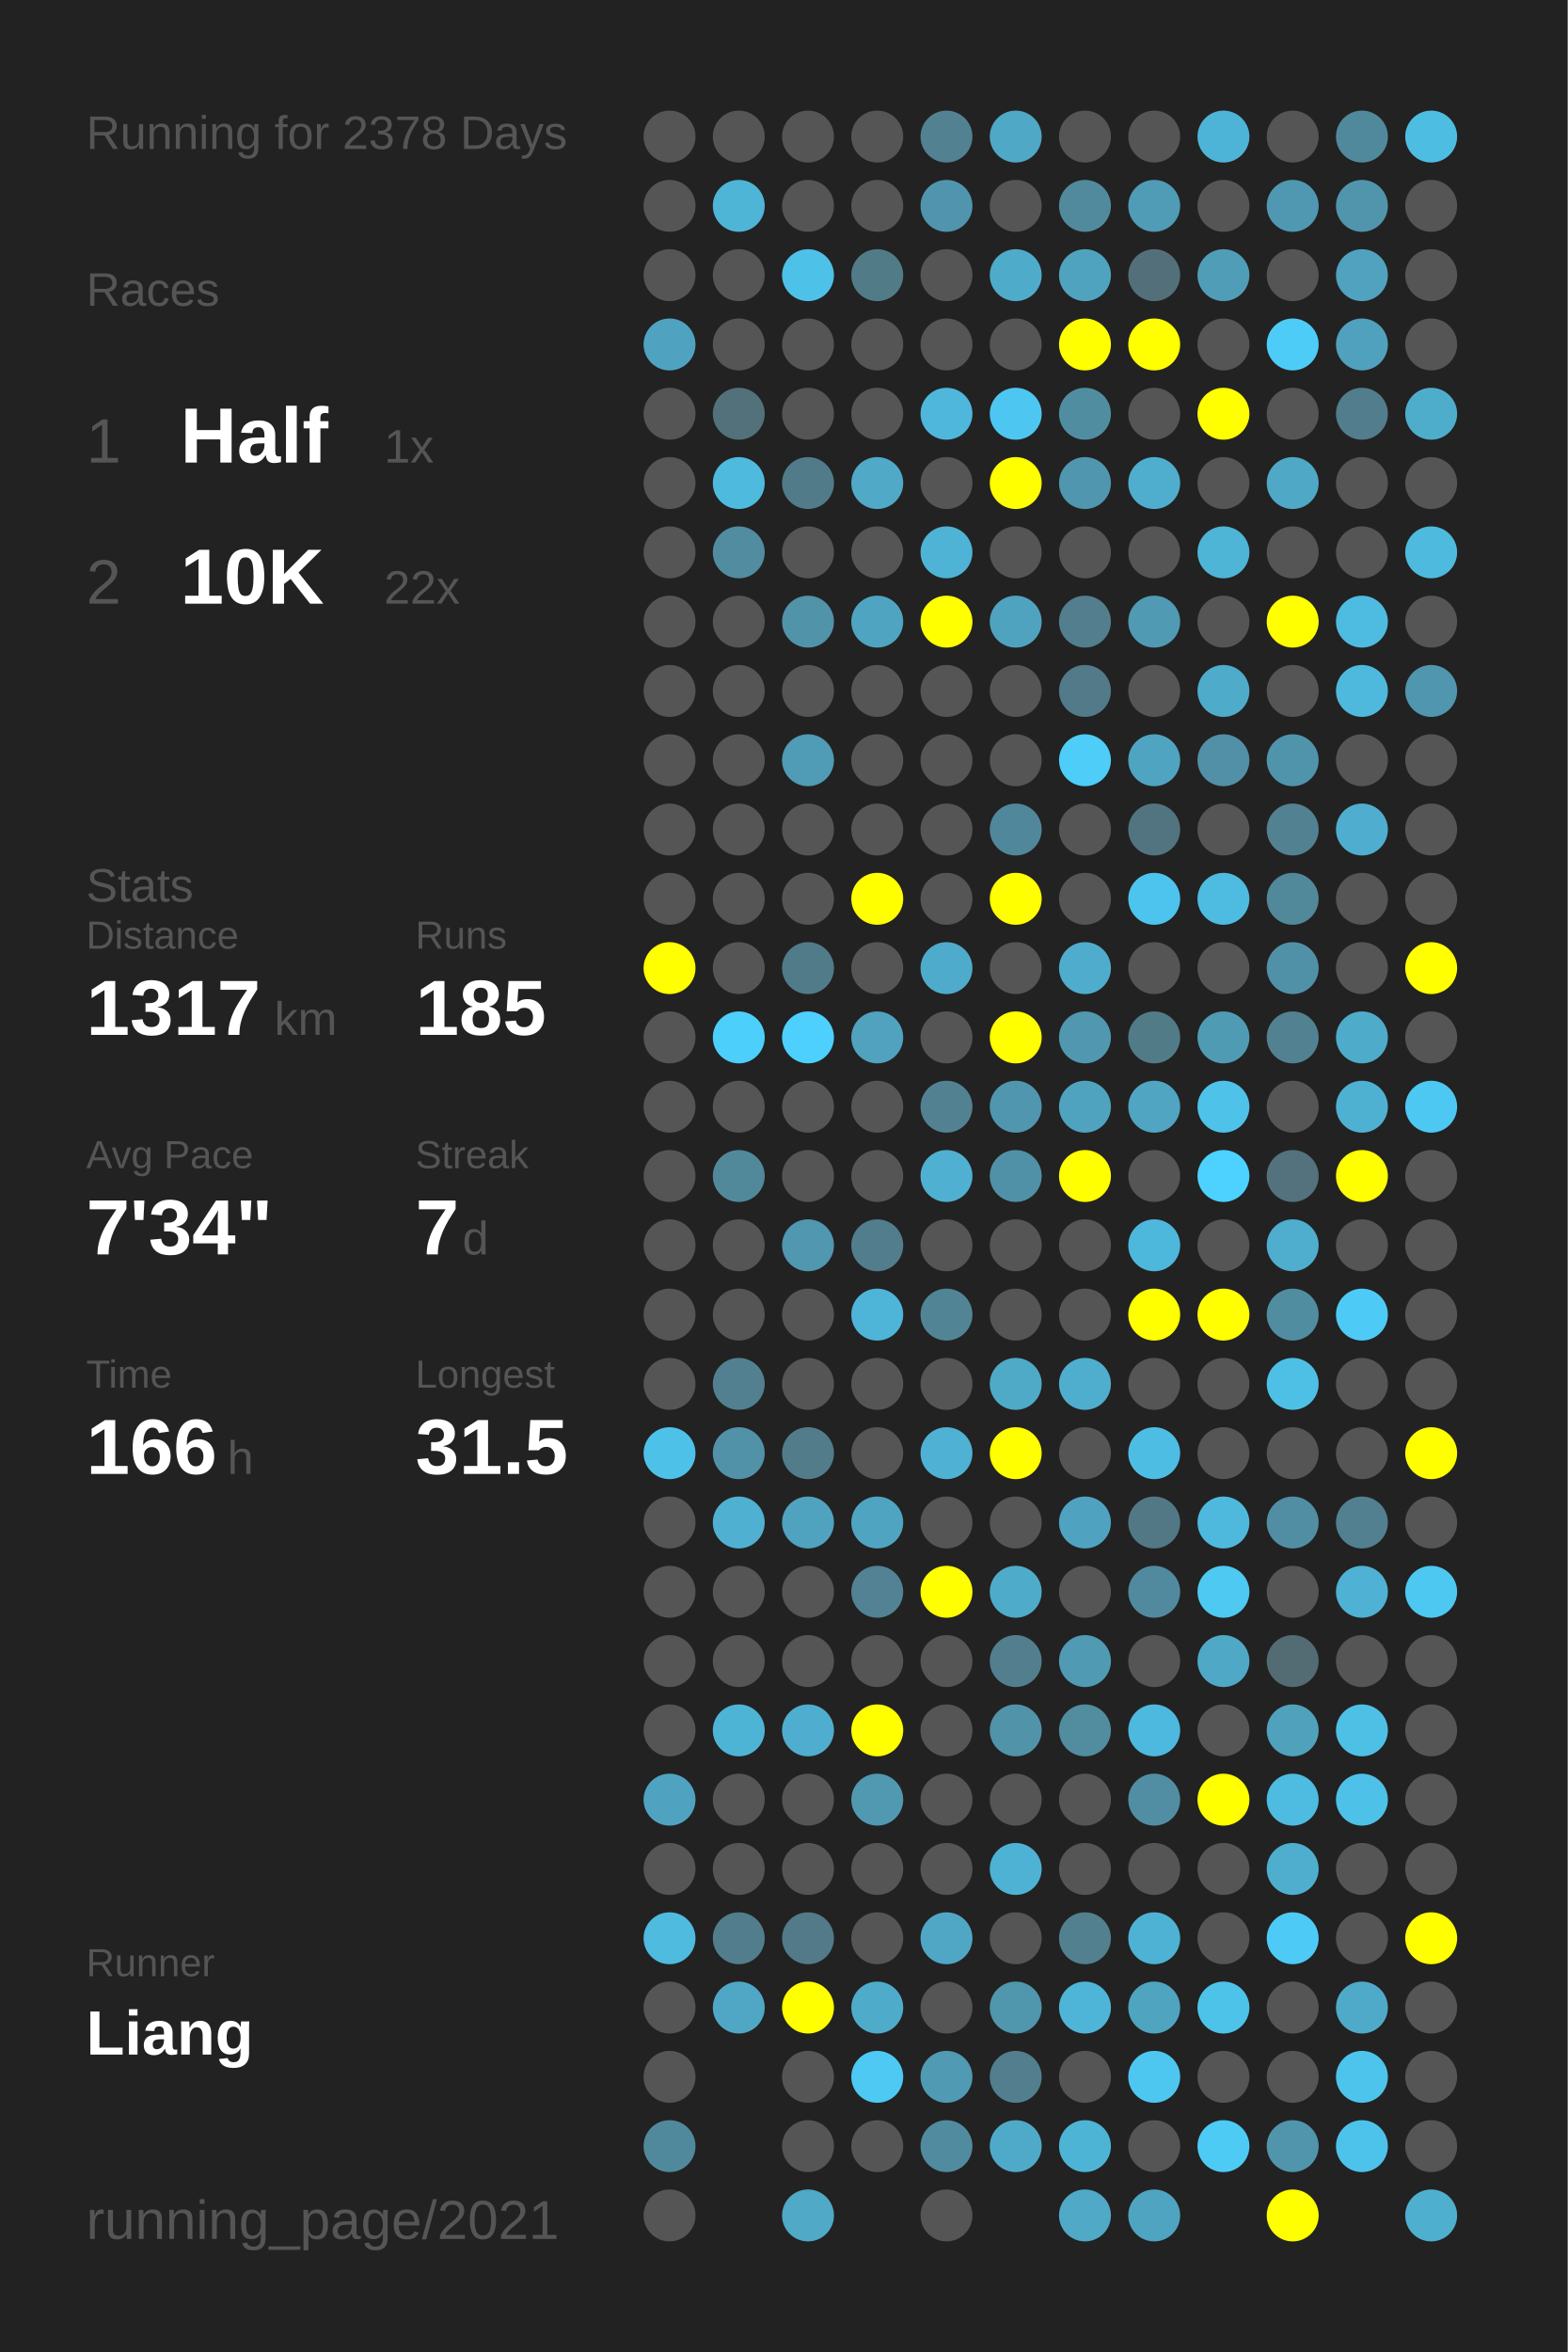
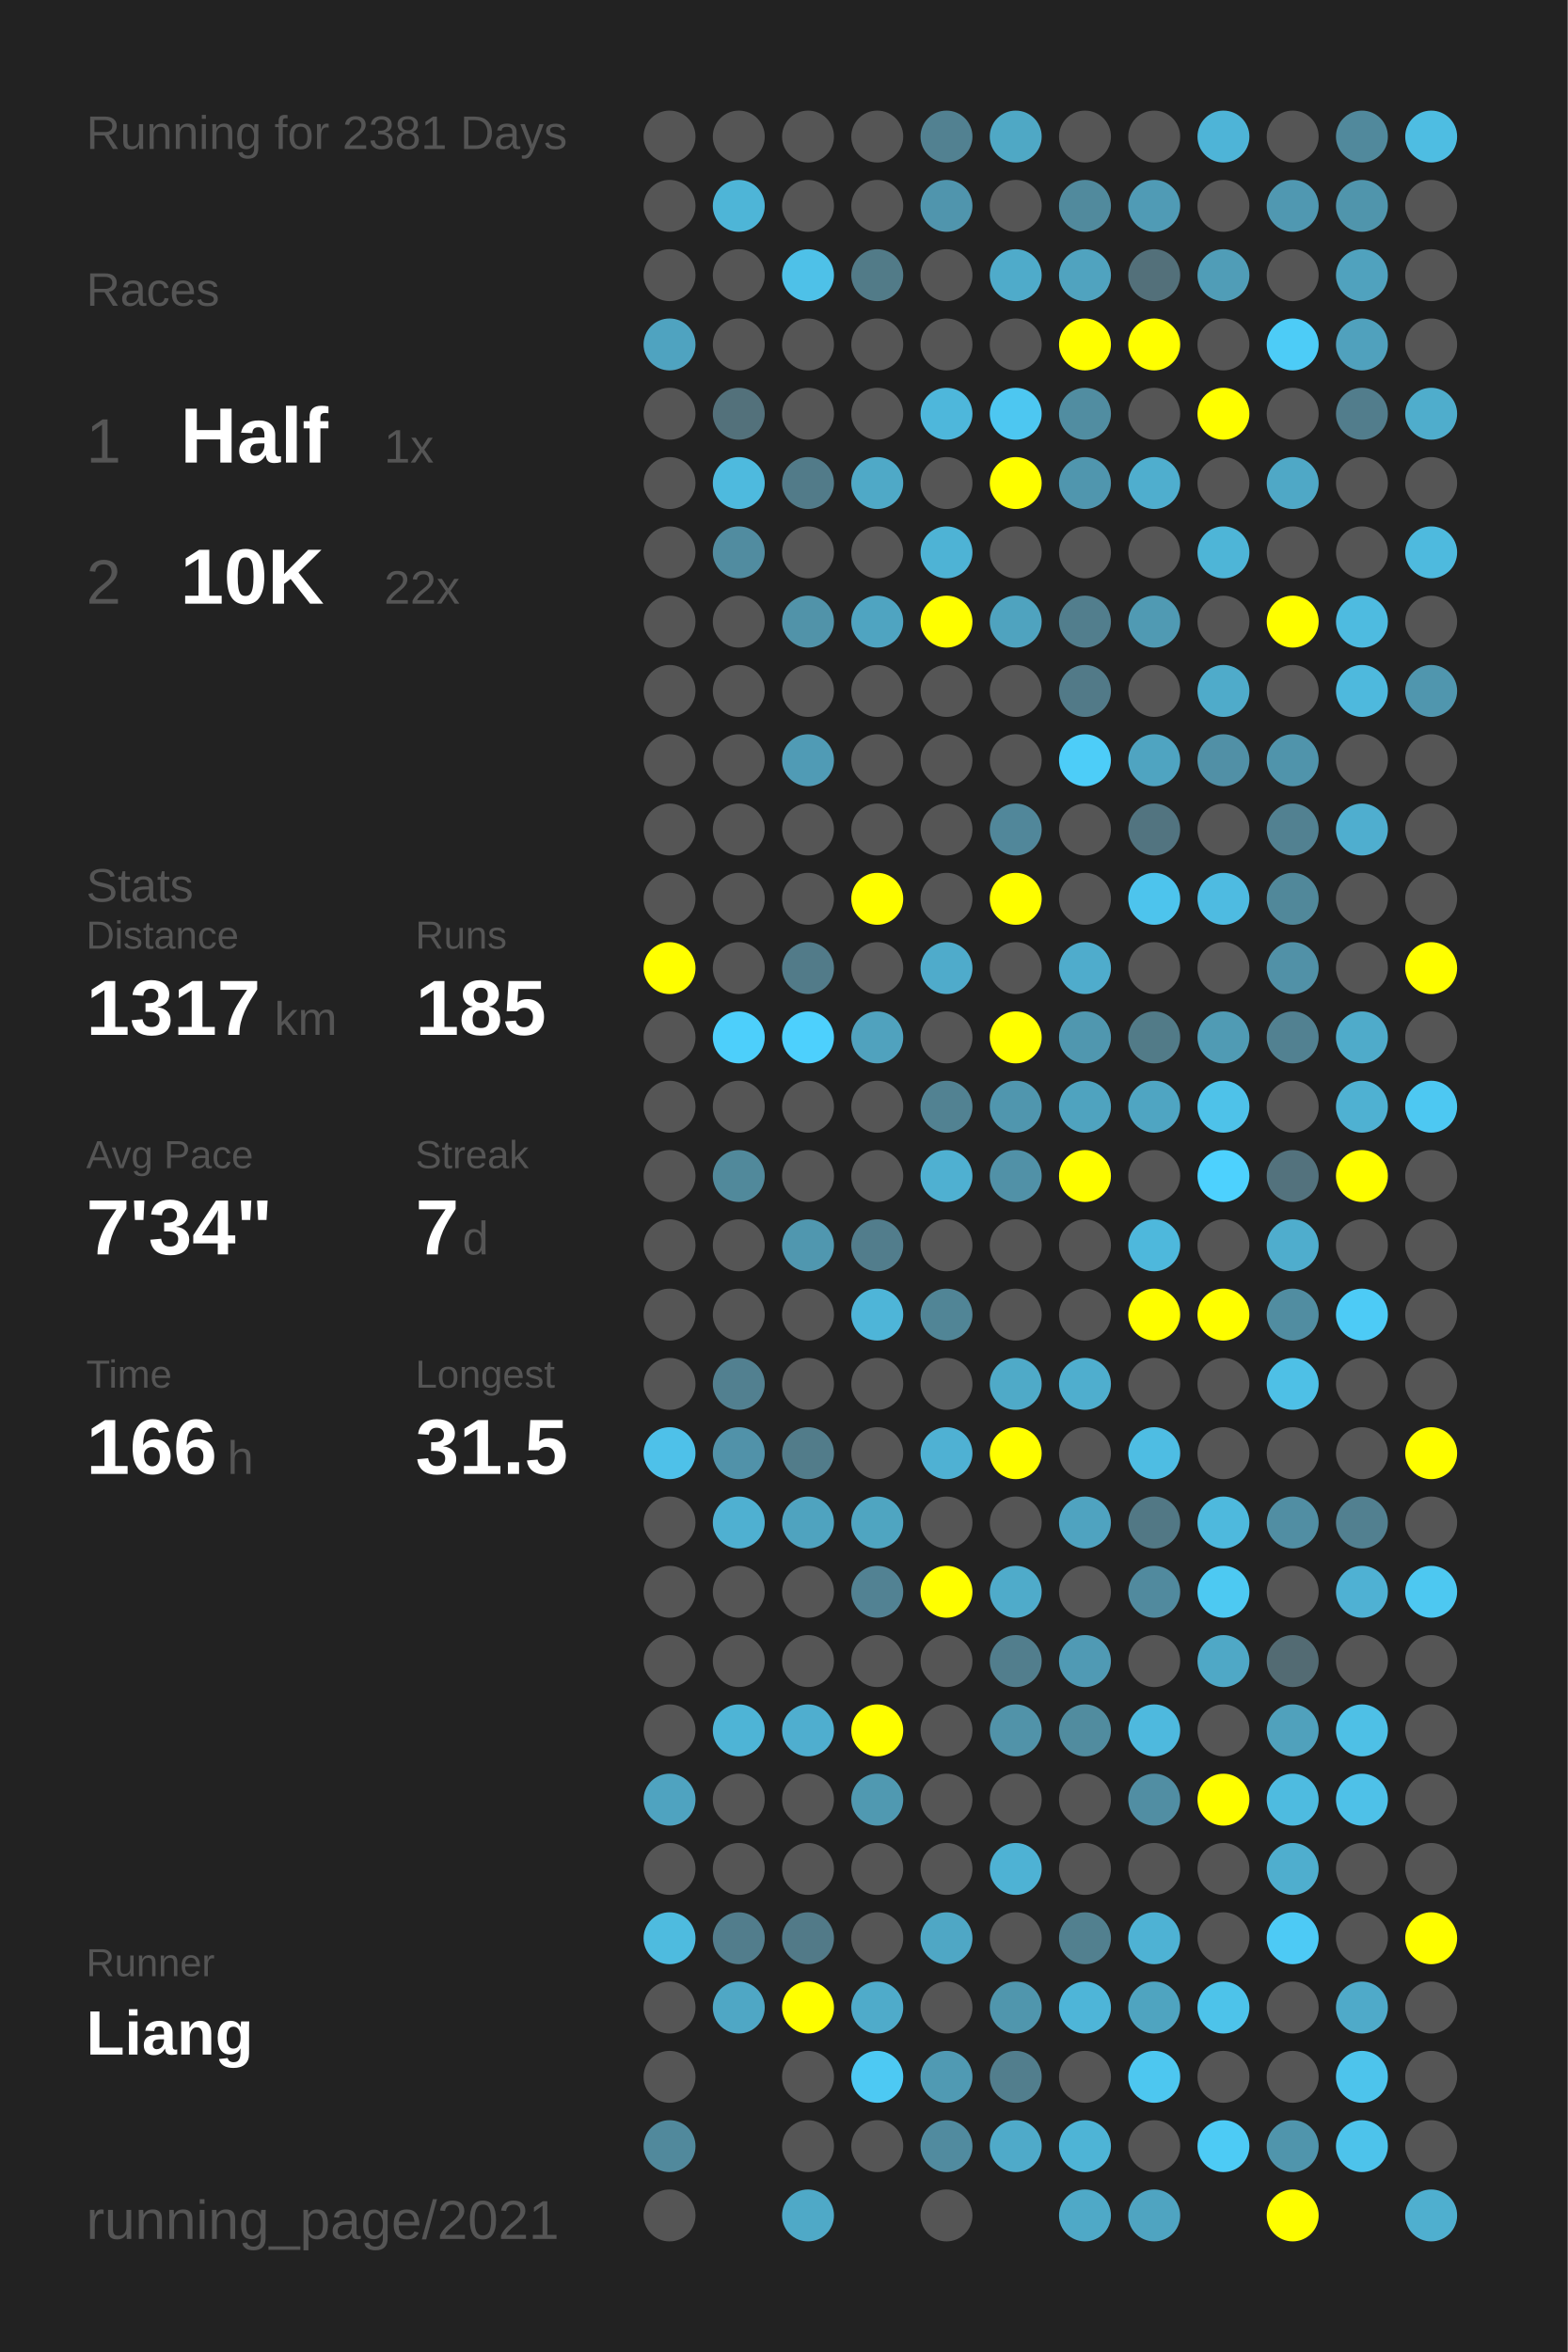
<svg xmlns="http://www.w3.org/2000/svg" baseProfile="full" height="300mm" version="1.1" viewBox="0,0,200,300" width="200mm">
  <defs />
  <rect fill="#222222" height="300" width="200" x="0" y="0" />
-   <text fill="#555555" style="font-size:6px; font-family:Arial;" x="11" y="19">Running for 2378 Days</text>
+   <text fill="#555555" style="font-size:6px; font-family:Arial;" x="11" y="19">Running for 2381 Days</text>
  <text fill="#555555" style="font-size:6px; font-family:Arial;" x="11" y="39">Races</text>
  <text fill="#555555" style="font-size:8px; font-family:Arial;" x="11" y="59">1</text>
  <text fill="#FFFFFF" style="font-size:10px; font-family:Arial; font-weight:bold;" x="23" y="59">Half</text>
  <text fill="#555555" style="font-size:6px; font-family:Arial;" x="49" y="59">1x</text>
  <text fill="#555555" style="font-size:8px; font-family:Arial;" x="11" y="77">2</text>
  <text fill="#FFFFFF" style="font-size:10px; font-family:Arial; font-weight:bold;" x="23" y="77">10K</text>
  <text fill="#555555" style="font-size:6px; font-family:Arial;" x="49" y="77">22x</text>
  <text fill="#555555" style="font-size:6px; font-family:Arial;" x="11" y="115">Stats</text>
  <text fill="#555555" style="font-size:5px; font-family:Arial;" x="11" y="121">Distance</text>
  <text fill="#FFFFFF" style="font-size:10px; font-family:Arial; font-weight:bold;" x="11" y="132">1317</text>
  <text fill="#555555" style="font-size:6px; font-family:Arial;" x="35" y="132">km</text>
  <text fill="#555555" style="font-size:5px; font-family:Arial;" x="53" y="121">Runs</text>
  <text fill="#FFFFFF" style="font-size:10px; font-family:Arial; font-weight:bold;" x="53" y="132">185</text>
  <text fill="#555555" style="font-size:5px; font-family:Arial;" x="11" y="149">Avg Pace</text>
  <text fill="#FFFFFF" style="font-size:10px; font-family:Arial; font-weight:bold;" x="11" y="160">7'34"</text>
  <text fill="#555555" style="font-size:5px; font-family:Arial;" x="53" y="149">Streak</text>
  <text fill="#FFFFFF" style="font-size:10px; font-family:Arial; font-weight:bold;" x="53" y="160">7</text>
  <text fill="#555555" style="font-size:6px; font-family:Arial;" x="59" y="160">d</text>
  <text fill="#555555" style="font-size:5px; font-family:Arial;" x="11" y="177">Time</text>
  <text fill="#FFFFFF" style="font-size:10px; font-family:Arial; font-weight:bold;" x="11" y="188">166</text>
  <text fill="#555555" style="font-size:6px; font-family:Arial;" x="29" y="188">h</text>
  <text fill="#555555" style="font-size:5px; font-family:Arial;" x="53" y="177">Longest</text>
  <text fill="#FFFFFF" style="font-size:10px; font-family:Arial; font-weight:bold;" x="53" y="188">31.5</text>
  <text fill="#555555" style="font-size:5px; font-family:Arial;" x="11" y="252.065">Runner</text>
  <text fill="#FFFFFF" style="font-size:8px; font-family:Arial; font-weight:bold;" x="11" y="262.065">Liang</text>
  <text fill="#555555" style="font-size:7px; font-family:Arial;" x="11" y="285.581">running_page/2021</text>
  <circle cx="85.417" cy="17.419" fill="#555555" r="3.312" />
  <circle cx="85.417" cy="26.258" fill="#555555" r="3.312" />
  <circle cx="85.417" cy="35.097" fill="#555555" r="3.312" />
  <circle cx="85.417" cy="43.935" fill="#4fa3c0" r="3.312" />
  <circle cx="85.417" cy="52.774" fill="#555555" r="3.312" />
  <circle cx="85.417" cy="61.613" fill="#555555" r="3.312" />
  <circle cx="85.417" cy="70.452" fill="#555555" r="3.312" />
  <circle cx="85.417" cy="79.29" fill="#555555" r="3.312" />
  <circle cx="85.417" cy="88.129" fill="#555555" r="3.312" />
  <circle cx="85.417" cy="96.968" fill="#555555" r="3.312" />
  <circle cx="85.417" cy="105.806" fill="#555555" r="3.312" />
  <circle cx="85.417" cy="114.645" fill="#555555" r="3.312" />
  <circle cx="85.417" cy="123.484" fill="#FFFF00" r="3.312" />
  <circle cx="85.417" cy="132.323" fill="#555555" r="3.312" />
  <circle cx="85.417" cy="141.161" fill="#555555" r="3.312" />
  <circle cx="85.417" cy="150" fill="#555555" r="3.312" />
  <circle cx="85.417" cy="158.839" fill="#555555" r="3.312" />
  <circle cx="85.417" cy="167.677" fill="#555555" r="3.312" />
  <circle cx="85.417" cy="176.516" fill="#555555" r="3.312" />
  <circle cx="85.417" cy="185.355" fill="#4ec1e9" r="3.312" />
  <circle cx="85.417" cy="194.194" fill="#555555" r="3.312" />
  <circle cx="85.417" cy="203.032" fill="#555555" r="3.312" />
  <circle cx="85.417" cy="211.871" fill="#555555" r="3.312" />
  <circle cx="85.417" cy="220.71" fill="#555555" r="3.312" />
  <circle cx="85.417" cy="229.548" fill="#4fa3c0" r="3.312" />
  <circle cx="85.417" cy="238.387" fill="#555555" r="3.312" />
  <circle cx="85.417" cy="247.226" fill="#4ebbdf" r="3.312" />
  <circle cx="85.417" cy="256.065" fill="#555555" r="3.312" />
  <circle cx="85.417" cy="264.903" fill="#555555" r="3.312" />
  <circle cx="85.417" cy="273.742" fill="#51899c" r="3.312" />
  <circle cx="85.417" cy="282.581" fill="#555555" r="3.312" />
  <circle cx="94.25" cy="17.419" fill="#555555" r="3.312" />
  <circle cx="94.25" cy="26.258" fill="#4eb5d7" r="3.312" />
  <circle cx="94.25" cy="35.097" fill="#555555" r="3.312" />
  <circle cx="94.25" cy="43.935" fill="#555555" r="3.312" />
  <circle cx="94.25" cy="52.774" fill="#53717b" r="3.312" />
  <circle cx="94.25" cy="61.613" fill="#4ebade" r="3.312" />
  <circle cx="94.25" cy="70.452" fill="#518ca0" r="3.312" />
  <circle cx="94.25" cy="79.29" fill="#555555" r="3.312" />
  <circle cx="94.25" cy="88.129" fill="#555555" r="3.312" />
  <circle cx="94.25" cy="96.968" fill="#555555" r="3.312" />
  <circle cx="94.25" cy="105.806" fill="#555555" r="3.312" />
  <circle cx="94.25" cy="114.645" fill="#555555" r="3.312" />
  <circle cx="94.25" cy="123.484" fill="#555555" r="3.312" />
  <circle cx="94.25" cy="132.323" fill="#4dcffb" r="3.312" />
  <circle cx="94.25" cy="141.161" fill="#555555" r="3.312" />
  <circle cx="94.25" cy="150" fill="#51899b" r="3.312" />
  <circle cx="94.25" cy="158.839" fill="#555555" r="3.312" />
  <circle cx="94.25" cy="167.677" fill="#555555" r="3.312" />
  <circle cx="94.25" cy="176.516" fill="#528090" r="3.312" />
  <circle cx="94.25" cy="185.355" fill="#5192a9" r="3.312" />
  <circle cx="94.25" cy="194.194" fill="#4fb0d1" r="3.312" />
  <circle cx="94.25" cy="203.032" fill="#555555" r="3.312" />
  <circle cx="94.25" cy="211.871" fill="#555555" r="3.312" />
  <circle cx="94.25" cy="220.71" fill="#4eb4d6" r="3.312" />
  <circle cx="94.25" cy="229.548" fill="#555555" r="3.312" />
  <circle cx="94.25" cy="238.387" fill="#555555" r="3.312" />
  <circle cx="94.25" cy="247.226" fill="#527d8c" r="3.312" />
  <circle cx="94.25" cy="256.065" fill="#4fa7c5" r="3.312" />
  <circle cx="103.083" cy="17.419" fill="#555555" r="3.312" />
  <circle cx="103.083" cy="26.258" fill="#555555" r="3.312" />
  <circle cx="103.083" cy="35.097" fill="#4ec1e8" r="3.312" />
  <circle cx="103.083" cy="43.935" fill="#555555" r="3.312" />
  <circle cx="103.083" cy="52.774" fill="#555555" r="3.312" />
  <circle cx="103.083" cy="61.613" fill="#527b89" r="3.312" />
  <circle cx="103.083" cy="70.452" fill="#555555" r="3.312" />
  <circle cx="103.083" cy="79.29" fill="#5193a9" r="3.312" />
  <circle cx="103.083" cy="88.129" fill="#555555" r="3.312" />
  <circle cx="103.083" cy="96.968" fill="#509bb5" r="3.312" />
  <circle cx="103.083" cy="105.806" fill="#555555" r="3.312" />
  <circle cx="103.083" cy="114.645" fill="#555555" r="3.312" />
  <circle cx="103.083" cy="123.484" fill="#527b89" r="3.312" />
  <circle cx="103.083" cy="132.323" fill="#4dd0fd" r="3.312" />
  <circle cx="103.083" cy="141.161" fill="#555555" r="3.312" />
  <circle cx="103.083" cy="150" fill="#555555" r="3.312" />
  <circle cx="103.083" cy="158.839" fill="#5097af" r="3.312" />
  <circle cx="103.083" cy="167.677" fill="#555555" r="3.312" />
  <circle cx="103.083" cy="176.516" fill="#555555" r="3.312" />
  <circle cx="103.083" cy="185.355" fill="#527c8a" r="3.312" />
  <circle cx="103.083" cy="194.194" fill="#4fa3bf" r="3.312" />
  <circle cx="103.083" cy="203.032" fill="#555555" r="3.312" />
  <circle cx="103.083" cy="211.871" fill="#555555" r="3.312" />
  <circle cx="103.083" cy="220.71" fill="#4faecf" r="3.312" />
  <circle cx="103.083" cy="229.548" fill="#555555" r="3.312" />
  <circle cx="103.083" cy="238.387" fill="#555555" r="3.312" />
  <circle cx="103.083" cy="247.226" fill="#527a88" r="3.312" />
  <circle cx="103.083" cy="256.065" fill="#FFFF00" r="3.312" />
  <circle cx="103.083" cy="264.903" fill="#555555" r="3.312" />
  <circle cx="103.083" cy="273.742" fill="#555555" r="3.312" />
  <circle cx="103.083" cy="282.581" fill="#4fa9c7" r="3.312" />
  <circle cx="111.917" cy="17.419" fill="#555555" r="3.312" />
  <circle cx="111.917" cy="26.258" fill="#555555" r="3.312" />
  <circle cx="111.917" cy="35.097" fill="#527b88" r="3.312" />
  <circle cx="111.917" cy="43.935" fill="#555555" r="3.312" />
  <circle cx="111.917" cy="52.774" fill="#555555" r="3.312" />
  <circle cx="111.917" cy="61.613" fill="#4fa9c7" r="3.312" />
  <circle cx="111.917" cy="70.452" fill="#555555" r="3.312" />
  <circle cx="111.917" cy="79.29" fill="#4fa4c1" r="3.312" />
  <circle cx="111.917" cy="88.129" fill="#555555" r="3.312" />
  <circle cx="111.917" cy="96.968" fill="#555555" r="3.312" />
  <circle cx="111.917" cy="105.806" fill="#555555" r="3.312" />
  <circle cx="111.917" cy="114.645" fill="#FFFF00" r="3.312" />
  <circle cx="111.917" cy="123.484" fill="#555555" r="3.312" />
  <circle cx="111.917" cy="132.323" fill="#50a2be" r="3.312" />
  <circle cx="111.917" cy="141.161" fill="#555555" r="3.312" />
  <circle cx="111.917" cy="150" fill="#555555" r="3.312" />
  <circle cx="111.917" cy="158.839" fill="#527d8c" r="3.312" />
  <circle cx="111.917" cy="167.677" fill="#4eb5d8" r="3.312" />
  <circle cx="111.917" cy="176.516" fill="#555555" r="3.312" />
  <circle cx="111.917" cy="185.355" fill="#555555" r="3.312" />
  <circle cx="111.917" cy="194.194" fill="#4fa5c1" r="3.312" />
  <circle cx="111.917" cy="203.032" fill="#528293" r="3.312" />
  <circle cx="111.917" cy="211.871" fill="#555555" r="3.312" />
  <circle cx="111.917" cy="220.71" fill="#FFFF00" r="3.312" />
  <circle cx="111.917" cy="229.548" fill="#5099b1" r="3.312" />
  <circle cx="111.917" cy="238.387" fill="#555555" r="3.312" />
  <circle cx="111.917" cy="247.226" fill="#555555" r="3.312" />
  <circle cx="111.917" cy="256.065" fill="#4fabca" r="3.312" />
  <circle cx="111.917" cy="264.903" fill="#4dc9f3" r="3.312" />
  <circle cx="111.917" cy="273.742" fill="#555555" r="3.312" />
  <circle cx="120.75" cy="17.419" fill="#528191" r="3.312" />
  <circle cx="120.75" cy="26.258" fill="#5095ad" r="3.312" />
  <circle cx="120.75" cy="35.097" fill="#555555" r="3.312" />
  <circle cx="120.75" cy="43.935" fill="#555555" r="3.312" />
  <circle cx="120.75" cy="52.774" fill="#4eb7db" r="3.312" />
  <circle cx="120.75" cy="61.613" fill="#555555" r="3.312" />
  <circle cx="120.75" cy="70.452" fill="#4eb3d5" r="3.312" />
  <circle cx="120.75" cy="79.29" fill="#FFFF00" r="3.312" />
  <circle cx="120.75" cy="88.129" fill="#555555" r="3.312" />
  <circle cx="120.75" cy="96.968" fill="#555555" r="3.312" />
  <circle cx="120.75" cy="105.806" fill="#555555" r="3.312" />
  <circle cx="120.75" cy="114.645" fill="#555555" r="3.312" />
  <circle cx="120.75" cy="123.484" fill="#4fabcb" r="3.312" />
  <circle cx="120.75" cy="132.323" fill="#555555" r="3.312" />
  <circle cx="120.75" cy="141.161" fill="#528292" r="3.312" />
  <circle cx="120.75" cy="150" fill="#4fb0d1" r="3.312" />
  <circle cx="120.75" cy="158.839" fill="#555555" r="3.312" />
  <circle cx="120.75" cy="167.677" fill="#518596" r="3.312" />
  <circle cx="120.75" cy="176.516" fill="#555555" r="3.312" />
  <circle cx="120.75" cy="185.355" fill="#4fb1d3" r="3.312" />
  <circle cx="120.75" cy="194.194" fill="#555555" r="3.312" />
  <circle cx="120.75" cy="203.032" fill="#FFFF00" r="3.312" />
  <circle cx="120.75" cy="211.871" fill="#555555" r="3.312" />
  <circle cx="120.75" cy="220.71" fill="#555555" r="3.312" />
  <circle cx="120.75" cy="229.548" fill="#555555" r="3.312" />
  <circle cx="120.75" cy="238.387" fill="#555555" r="3.312" />
  <circle cx="120.75" cy="247.226" fill="#4fa7c5" r="3.312" />
  <circle cx="120.75" cy="256.065" fill="#555555" r="3.312" />
  <circle cx="120.75" cy="264.903" fill="#509ab3" r="3.312" />
  <circle cx="120.75" cy="273.742" fill="#518b9f" r="3.312" />
  <circle cx="120.75" cy="282.581" fill="#555555" r="3.312" />
  <circle cx="129.583" cy="17.419" fill="#4fa8c5" r="3.312" />
  <circle cx="129.583" cy="26.258" fill="#555555" r="3.312" />
  <circle cx="129.583" cy="35.097" fill="#4fabca" r="3.312" />
  <circle cx="129.583" cy="43.935" fill="#555555" r="3.312" />
  <circle cx="129.583" cy="52.774" fill="#4dc7f1" r="3.312" />
  <circle cx="129.583" cy="61.613" fill="#FFFF00" r="3.312" />
  <circle cx="129.583" cy="70.452" fill="#555555" r="3.312" />
  <circle cx="129.583" cy="79.29" fill="#4fa3bf" r="3.312" />
  <circle cx="129.583" cy="88.129" fill="#555555" r="3.312" />
  <circle cx="129.583" cy="96.968" fill="#555555" r="3.312" />
  <circle cx="129.583" cy="105.806" fill="#51879a" r="3.312" />
  <circle cx="129.583" cy="114.645" fill="#FFFF00" r="3.312" />
  <circle cx="129.583" cy="123.484" fill="#555555" r="3.312" />
  <circle cx="129.583" cy="132.323" fill="#FFFF00" r="3.312" />
  <circle cx="129.583" cy="141.161" fill="#5096ae" r="3.312" />
  <circle cx="129.583" cy="150" fill="#5191a7" r="3.312" />
  <circle cx="129.583" cy="158.839" fill="#555555" r="3.312" />
  <circle cx="129.583" cy="167.677" fill="#555555" r="3.312" />
  <circle cx="129.583" cy="176.516" fill="#4faac8" r="3.312" />
  <circle cx="129.583" cy="185.355" fill="#FFFF00" r="3.312" />
  <circle cx="129.583" cy="194.194" fill="#555555" r="3.312" />
  <circle cx="129.583" cy="203.032" fill="#4fabca" r="3.312" />
  <circle cx="129.583" cy="211.871" fill="#527e8d" r="3.312" />
  <circle cx="129.583" cy="220.71" fill="#5193a9" r="3.312" />
  <circle cx="129.583" cy="229.548" fill="#555555" r="3.312" />
  <circle cx="129.583" cy="238.387" fill="#4eb2d4" r="3.312" />
  <circle cx="129.583" cy="247.226" fill="#555555" r="3.312" />
  <circle cx="129.583" cy="256.065" fill="#5096ad" r="3.312" />
  <circle cx="129.583" cy="264.903" fill="#527e8d" r="3.312" />
  <circle cx="129.583" cy="273.742" fill="#4faac9" r="3.312" />
  <circle cx="138.417" cy="17.419" fill="#555555" r="3.312" />
  <circle cx="138.417" cy="26.258" fill="#518a9d" r="3.312" />
  <circle cx="138.417" cy="35.097" fill="#50a3bf" r="3.312" />
  <circle cx="138.417" cy="43.935" fill="#FFFF00" r="3.312" />
  <circle cx="138.417" cy="52.774" fill="#518da1" r="3.312" />
  <circle cx="138.417" cy="61.613" fill="#5096ae" r="3.312" />
  <circle cx="138.417" cy="70.452" fill="#555555" r="3.312" />
  <circle cx="138.417" cy="79.29" fill="#527e8d" r="3.312" />
  <circle cx="138.417" cy="88.129" fill="#527a88" r="3.312" />
  <circle cx="138.417" cy="96.968" fill="#4dcdf8" r="3.312" />
  <circle cx="138.417" cy="105.806" fill="#555555" r="3.312" />
  <circle cx="138.417" cy="114.645" fill="#555555" r="3.312" />
  <circle cx="138.417" cy="123.484" fill="#4faccc" r="3.312" />
  <circle cx="138.417" cy="132.323" fill="#5097af" r="3.312" />
  <circle cx="138.417" cy="141.161" fill="#4fa3bf" r="3.312" />
  <circle cx="138.417" cy="150" fill="#FFFF00" r="3.312" />
  <circle cx="138.417" cy="158.839" fill="#555555" r="3.312" />
  <circle cx="138.417" cy="167.677" fill="#555555" r="3.312" />
  <circle cx="138.417" cy="176.516" fill="#4faece" r="3.312" />
  <circle cx="138.417" cy="185.355" fill="#555555" r="3.312" />
  <circle cx="138.417" cy="194.194" fill="#4fa3c0" r="3.312" />
  <circle cx="138.417" cy="203.032" fill="#555555" r="3.312" />
  <circle cx="138.417" cy="211.871" fill="#509ab4" r="3.312" />
  <circle cx="138.417" cy="220.71" fill="#518c9f" r="3.312" />
  <circle cx="138.417" cy="229.548" fill="#555555" r="3.312" />
  <circle cx="138.417" cy="238.387" fill="#555555" r="3.312" />
  <circle cx="138.417" cy="247.226" fill="#52808f" r="3.312" />
  <circle cx="138.417" cy="256.065" fill="#4eb5d8" r="3.312" />
  <circle cx="138.417" cy="264.903" fill="#555555" r="3.312" />
  <circle cx="138.417" cy="273.742" fill="#4eb4d6" r="3.312" />
  <circle cx="138.417" cy="282.581" fill="#4fa9c7" r="3.312" />
  <circle cx="147.25" cy="17.419" fill="#555555" r="3.312" />
  <circle cx="147.25" cy="26.258" fill="#509bb5" r="3.312" />
  <circle cx="147.25" cy="35.097" fill="#53707a" r="3.312" />
  <circle cx="147.25" cy="43.935" fill="#FFFF00" r="3.312" />
  <circle cx="147.25" cy="52.774" fill="#555555" r="3.312" />
  <circle cx="147.25" cy="61.613" fill="#4faece" r="3.312" />
  <circle cx="147.25" cy="70.452" fill="#555555" r="3.312" />
  <circle cx="147.25" cy="79.29" fill="#509ab3" r="3.312" />
  <circle cx="147.25" cy="88.129" fill="#555555" r="3.312" />
  <circle cx="147.25" cy="96.968" fill="#4fa4c1" r="3.312" />
  <circle cx="147.25" cy="105.806" fill="#527480" r="3.312" />
  <circle cx="147.25" cy="114.645" fill="#4dc4ed" r="3.312" />
  <circle cx="147.25" cy="123.484" fill="#555555" r="3.312" />
  <circle cx="147.25" cy="132.323" fill="#527b88" r="3.312" />
  <circle cx="147.25" cy="141.161" fill="#4fa5c2" r="3.312" />
  <circle cx="147.25" cy="150" fill="#555555" r="3.312" />
  <circle cx="147.25" cy="158.839" fill="#4eb8dc" r="3.312" />
  <circle cx="147.25" cy="167.677" fill="#FFFF00" r="3.312" />
  <circle cx="147.25" cy="176.516" fill="#555555" r="3.312" />
  <circle cx="147.25" cy="185.355" fill="#4ebde3" r="3.312" />
  <circle cx="147.25" cy="194.194" fill="#527885" r="3.312" />
  <circle cx="147.25" cy="203.032" fill="#518a9e" r="3.312" />
  <circle cx="147.25" cy="211.871" fill="#555555" r="3.312" />
  <circle cx="147.25" cy="220.71" fill="#4eb9de" r="3.312" />
  <circle cx="147.25" cy="229.548" fill="#518ea3" r="3.312" />
  <circle cx="147.25" cy="238.387" fill="#555555" r="3.312" />
  <circle cx="147.25" cy="247.226" fill="#4eb2d4" r="3.312" />
  <circle cx="147.25" cy="256.065" fill="#4fa4c0" r="3.312" />
  <circle cx="147.25" cy="264.903" fill="#4dc7f0" r="3.312" />
  <circle cx="147.25" cy="273.742" fill="#555555" r="3.312" />
  <circle cx="147.25" cy="282.581" fill="#4fa4c1" r="3.312" />
  <circle cx="156.083" cy="17.419" fill="#4eb4d7" r="3.312" />
  <circle cx="156.083" cy="26.258" fill="#555555" r="3.312" />
  <circle cx="156.083" cy="35.097" fill="#509db7" r="3.312" />
  <circle cx="156.083" cy="43.935" fill="#555555" r="3.312" />
  <circle cx="156.083" cy="52.774" fill="#FFFF00" r="3.312" />
  <circle cx="156.083" cy="61.613" fill="#555555" r="3.312" />
  <circle cx="156.083" cy="70.452" fill="#4eb5d7" r="3.312" />
  <circle cx="156.083" cy="79.29" fill="#555555" r="3.312" />
  <circle cx="156.083" cy="88.129" fill="#4fabca" r="3.312" />
  <circle cx="156.083" cy="96.968" fill="#5190a6" r="3.312" />
  <circle cx="156.083" cy="105.806" fill="#555555" r="3.312" />
  <circle cx="156.083" cy="114.645" fill="#4ebbe1" r="3.312" />
  <circle cx="156.083" cy="123.484" fill="#555555" r="3.312" />
  <circle cx="156.083" cy="132.323" fill="#509bb4" r="3.312" />
  <circle cx="156.083" cy="141.161" fill="#4ec2e9" r="3.312" />
  <circle cx="156.083" cy="150" fill="#4dd1fe" r="3.312" />
  <circle cx="156.083" cy="158.839" fill="#555555" r="3.312" />
  <circle cx="156.083" cy="167.677" fill="#FFFF00" r="3.312" />
  <circle cx="156.083" cy="176.516" fill="#555555" r="3.312" />
  <circle cx="156.083" cy="185.355" fill="#555555" r="3.312" />
  <circle cx="156.083" cy="194.194" fill="#4eb9dd" r="3.312" />
  <circle cx="156.083" cy="203.032" fill="#4dc9f2" r="3.312" />
  <circle cx="156.083" cy="211.871" fill="#4fa8c6" r="3.312" />
  <circle cx="156.083" cy="220.71" fill="#555555" r="3.312" />
  <circle cx="156.083" cy="229.548" fill="#FFFF00" r="3.312" />
  <circle cx="156.083" cy="238.387" fill="#555555" r="3.312" />
  <circle cx="156.083" cy="247.226" fill="#555555" r="3.312" />
  <circle cx="156.083" cy="256.065" fill="#4dc3ea" r="3.312" />
  <circle cx="156.083" cy="264.903" fill="#555555" r="3.312" />
  <circle cx="156.083" cy="273.742" fill="#4dcbf5" r="3.312" />
  <circle cx="164.917" cy="17.419" fill="#555555" r="3.312" />
  <circle cx="164.917" cy="26.258" fill="#5098b1" r="3.312" />
  <circle cx="164.917" cy="35.097" fill="#555555" r="3.312" />
  <circle cx="164.917" cy="43.935" fill="#4dccf7" r="3.312" />
  <circle cx="164.917" cy="52.774" fill="#555555" r="3.312" />
  <circle cx="164.917" cy="61.613" fill="#4fa8c6" r="3.312" />
  <circle cx="164.917" cy="70.452" fill="#555555" r="3.312" />
  <circle cx="164.917" cy="79.29" fill="#FFFF00" r="3.312" />
  <circle cx="164.917" cy="88.129" fill="#555555" r="3.312" />
  <circle cx="164.917" cy="96.968" fill="#5094ab" r="3.312" />
  <circle cx="164.917" cy="105.806" fill="#528191" r="3.312" />
  <circle cx="164.917" cy="114.645" fill="#51889a" r="3.312" />
  <circle cx="164.917" cy="123.484" fill="#5191a7" r="3.312" />
  <circle cx="164.917" cy="132.323" fill="#528191" r="3.312" />
  <circle cx="164.917" cy="141.161" fill="#555555" r="3.312" />
  <circle cx="164.917" cy="150" fill="#53727d" r="3.312" />
  <circle cx="164.917" cy="158.839" fill="#4fadcd" r="3.312" />
  <circle cx="164.917" cy="167.677" fill="#518da1" r="3.312" />
  <circle cx="164.917" cy="176.516" fill="#4ec0e6" r="3.312" />
  <circle cx="164.917" cy="185.355" fill="#555555" r="3.312" />
  <circle cx="164.917" cy="194.194" fill="#518ea3" r="3.312" />
  <circle cx="164.917" cy="203.032" fill="#555555" r="3.312" />
  <circle cx="164.917" cy="211.871" fill="#536b73" r="3.312" />
  <circle cx="164.917" cy="220.71" fill="#50a1bc" r="3.312" />
  <circle cx="164.917" cy="229.548" fill="#4ebbe0" r="3.312" />
  <circle cx="164.917" cy="238.387" fill="#4faece" r="3.312" />
  <circle cx="164.917" cy="247.226" fill="#4dcaf5" r="3.312" />
  <circle cx="164.917" cy="256.065" fill="#555555" r="3.312" />
  <circle cx="164.917" cy="264.903" fill="#555555" r="3.312" />
  <circle cx="164.917" cy="273.742" fill="#5095ac" r="3.312" />
  <circle cx="164.917" cy="282.581" fill="#FFFF00" r="3.312" />
  <circle cx="173.75" cy="17.419" fill="#51899c" r="3.312" />
  <circle cx="173.75" cy="26.258" fill="#5095ac" r="3.312" />
  <circle cx="173.75" cy="35.097" fill="#50a2be" r="3.312" />
  <circle cx="173.75" cy="43.935" fill="#50a1bd" r="3.312" />
  <circle cx="173.75" cy="52.774" fill="#527d8c" r="3.312" />
  <circle cx="173.75" cy="61.613" fill="#555555" r="3.312" />
  <circle cx="173.75" cy="70.452" fill="#555555" r="3.312" />
  <circle cx="173.75" cy="79.29" fill="#4ebbe0" r="3.312" />
  <circle cx="173.75" cy="88.129" fill="#4eb9dd" r="3.312" />
  <circle cx="173.75" cy="96.968" fill="#555555" r="3.312" />
  <circle cx="173.75" cy="105.806" fill="#4faecf" r="3.312" />
  <circle cx="173.75" cy="114.645" fill="#555555" r="3.312" />
  <circle cx="173.75" cy="123.484" fill="#555555" r="3.312" />
  <circle cx="173.75" cy="132.323" fill="#4fabca" r="3.312" />
  <circle cx="173.75" cy="141.161" fill="#4fb1d2" r="3.312" />
  <circle cx="173.75" cy="150" fill="#FFFF00" r="3.312" />
  <circle cx="173.75" cy="158.839" fill="#555555" r="3.312" />
  <circle cx="173.75" cy="167.677" fill="#4dcbf6" r="3.312" />
  <circle cx="173.75" cy="176.516" fill="#555555" r="3.312" />
  <circle cx="173.75" cy="185.355" fill="#555555" r="3.312" />
  <circle cx="173.75" cy="194.194" fill="#528090" r="3.312" />
  <circle cx="173.75" cy="203.032" fill="#4fb1d3" r="3.312" />
  <circle cx="173.75" cy="211.871" fill="#555555" r="3.312" />
  <circle cx="173.75" cy="220.71" fill="#4ec0e6" r="3.312" />
  <circle cx="173.75" cy="229.548" fill="#4ec1e8" r="3.312" />
  <circle cx="173.75" cy="238.387" fill="#555555" r="3.312" />
  <circle cx="173.75" cy="247.226" fill="#555555" r="3.312" />
  <circle cx="173.75" cy="256.065" fill="#4faac9" r="3.312" />
  <circle cx="173.75" cy="264.903" fill="#4dc4ec" r="3.312" />
  <circle cx="173.75" cy="273.742" fill="#4dc3eb" r="3.312" />
  <circle cx="182.583" cy="17.419" fill="#4ebde2" r="3.312" />
  <circle cx="182.583" cy="26.258" fill="#555555" r="3.312" />
  <circle cx="182.583" cy="35.097" fill="#555555" r="3.312" />
  <circle cx="182.583" cy="43.935" fill="#555555" r="3.312" />
  <circle cx="182.583" cy="52.774" fill="#4fadcc" r="3.312" />
  <circle cx="182.583" cy="61.613" fill="#555555" r="3.312" />
  <circle cx="182.583" cy="70.452" fill="#4ebade" r="3.312" />
  <circle cx="182.583" cy="79.29" fill="#555555" r="3.312" />
  <circle cx="182.583" cy="88.129" fill="#5096ae" r="3.312" />
  <circle cx="182.583" cy="96.968" fill="#555555" r="3.312" />
  <circle cx="182.583" cy="105.806" fill="#555555" r="3.312" />
  <circle cx="182.583" cy="114.645" fill="#555555" r="3.312" />
  <circle cx="182.583" cy="123.484" fill="#FFFF00" r="3.312" />
  <circle cx="182.583" cy="132.323" fill="#555555" r="3.312" />
  <circle cx="182.583" cy="141.161" fill="#4dc8f2" r="3.312" />
  <circle cx="182.583" cy="150" fill="#555555" r="3.312" />
  <circle cx="182.583" cy="158.839" fill="#555555" r="3.312" />
  <circle cx="182.583" cy="167.677" fill="#555555" r="3.312" />
  <circle cx="182.583" cy="176.516" fill="#555555" r="3.312" />
  <circle cx="182.583" cy="185.355" fill="#FFFF00" r="3.312" />
  <circle cx="182.583" cy="194.194" fill="#555555" r="3.312" />
  <circle cx="182.583" cy="203.032" fill="#4dc8f1" r="3.312" />
  <circle cx="182.583" cy="211.871" fill="#555555" r="3.312" />
  <circle cx="182.583" cy="220.71" fill="#555555" r="3.312" />
  <circle cx="182.583" cy="229.548" fill="#555555" r="3.312" />
  <circle cx="182.583" cy="238.387" fill="#555555" r="3.312" />
  <circle cx="182.583" cy="247.226" fill="#FFFF00" r="3.312" />
  <circle cx="182.583" cy="256.065" fill="#555555" r="3.312" />
  <circle cx="182.583" cy="264.903" fill="#555555" r="3.312" />
  <circle cx="182.583" cy="273.742" fill="#555555" r="3.312" />
  <circle cx="182.583" cy="282.581" fill="#4fafcf" r="3.312" />
</svg>
